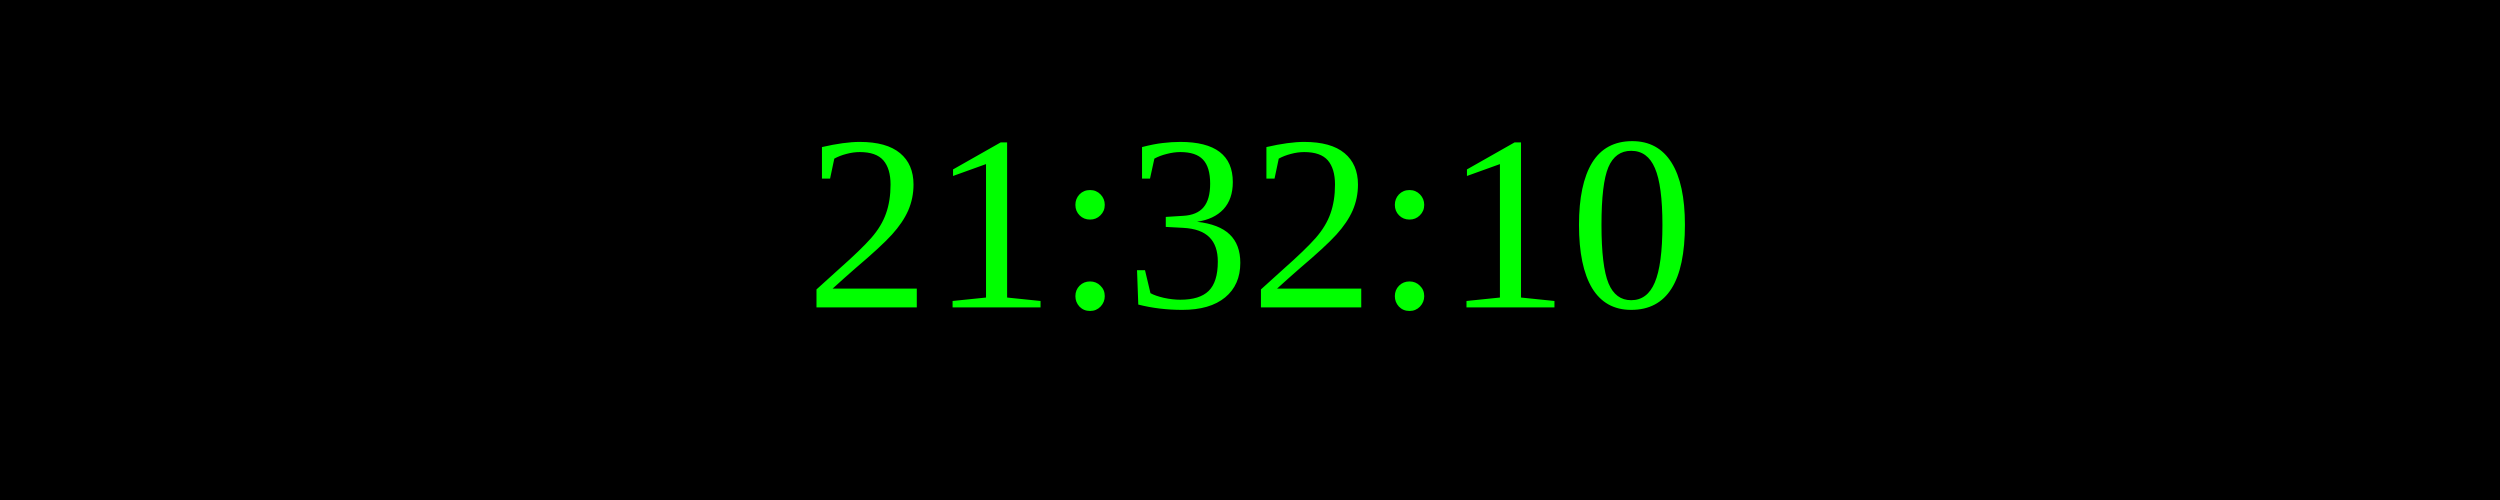
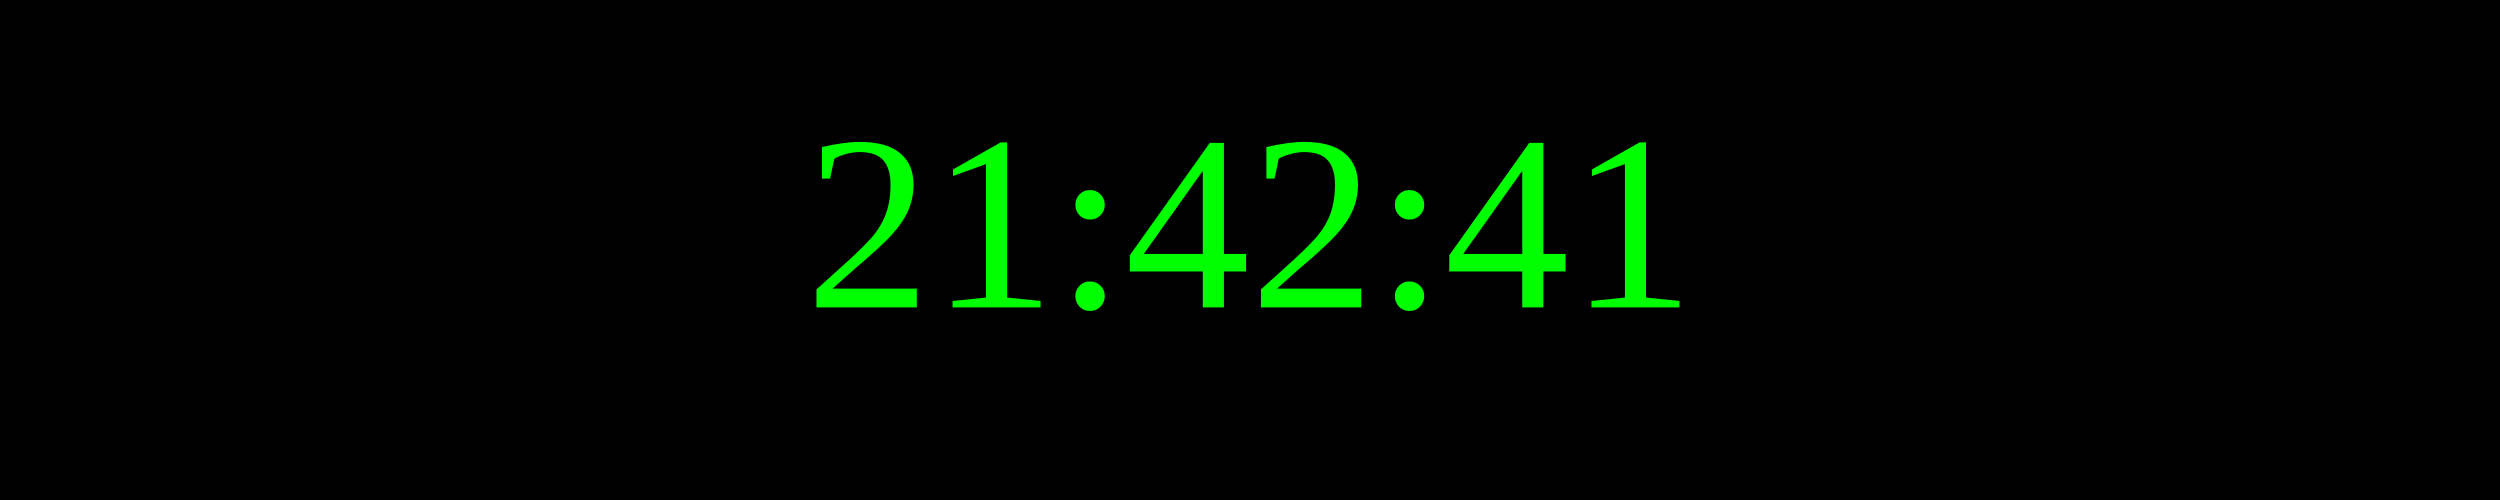
<svg xmlns="http://www.w3.org/2000/svg" width="250" height="50">
  <rect width="100%" height="100%" fill="black" />
  <text x="50%" y="50%" font-size="25" fill="lime" text-anchor="middle" dominant-baseline="middle">
- 21:32:10
+ 21:42:41
</text>
</svg>
